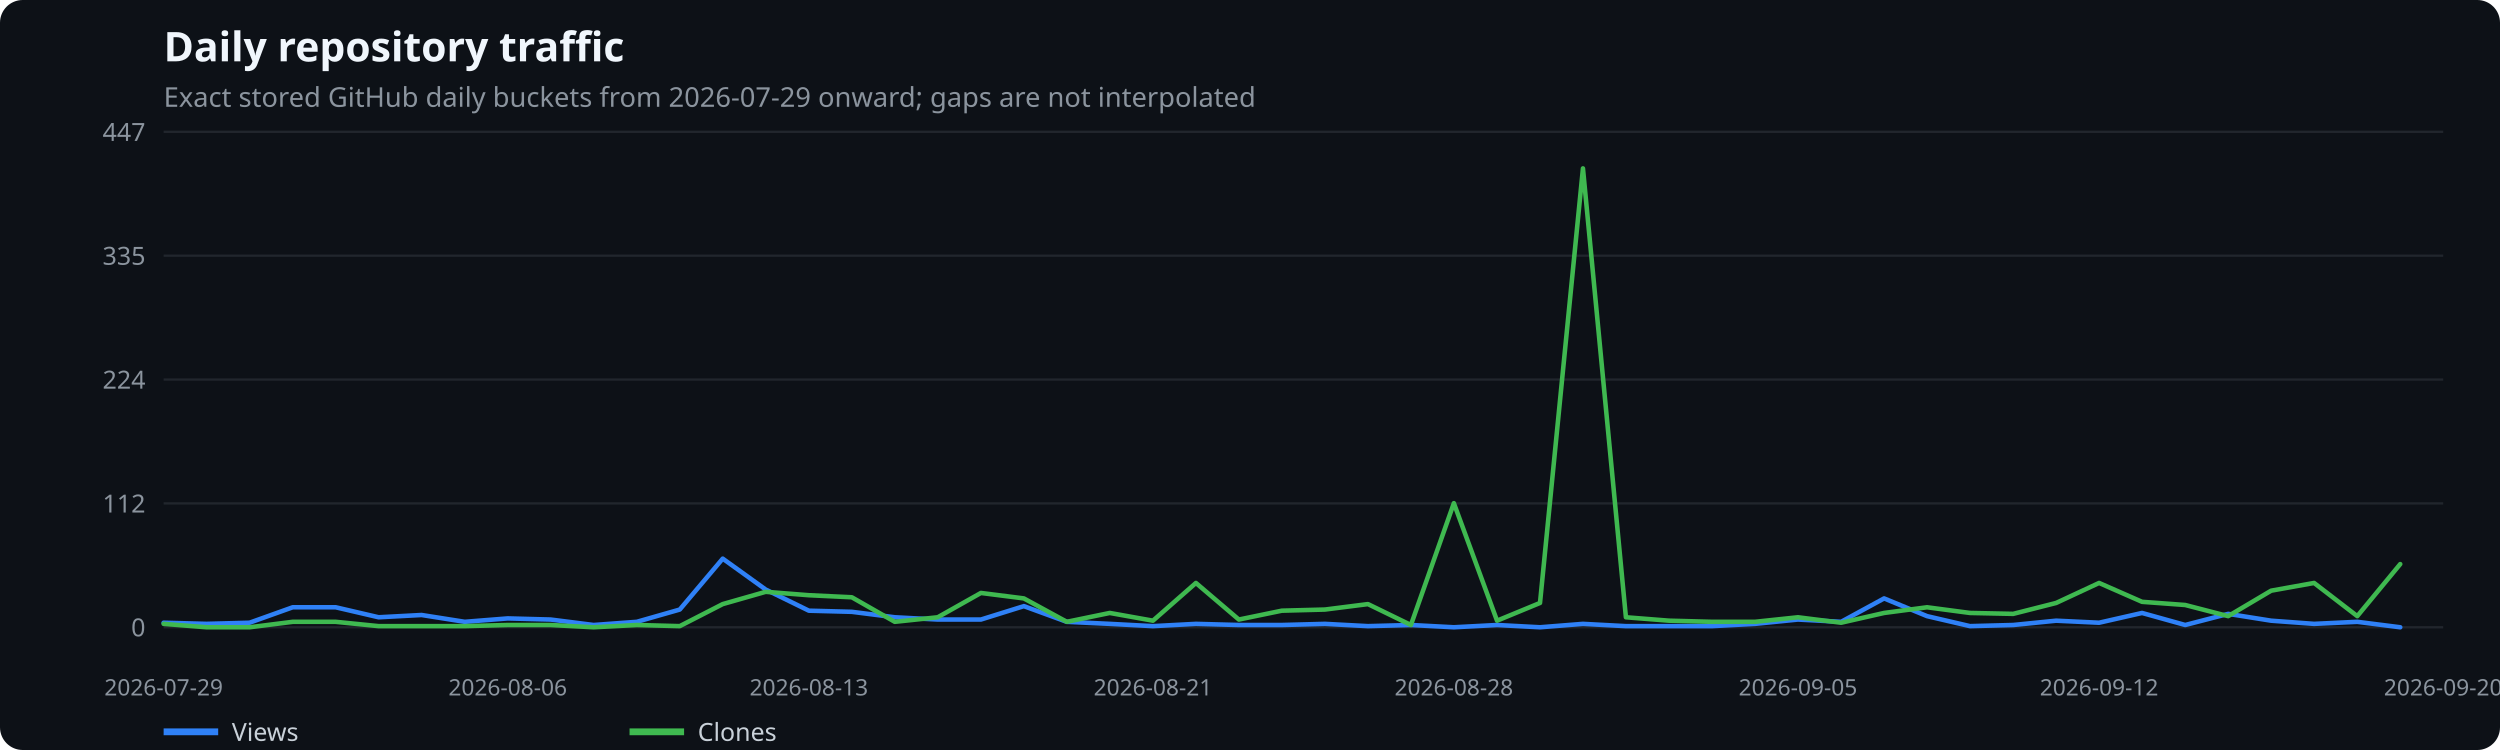
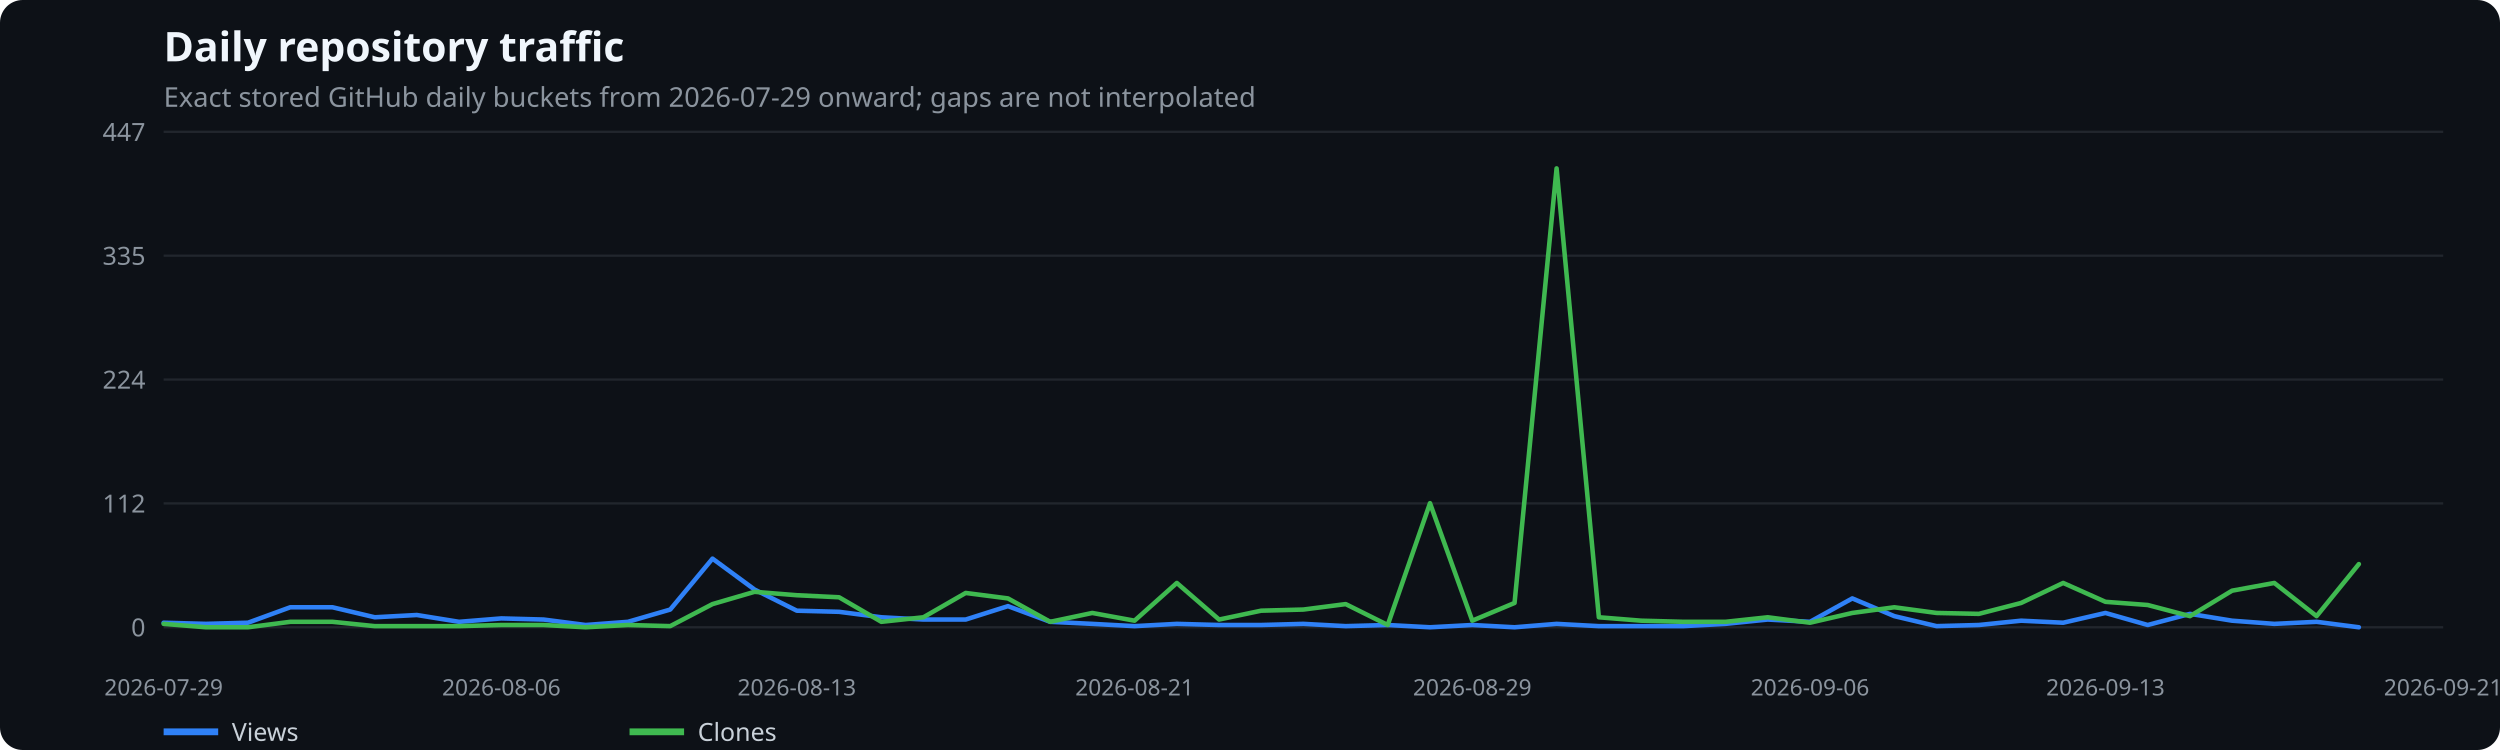
<svg xmlns="http://www.w3.org/2000/svg" width="1100" height="330" viewBox="0 0 1100 330" role="img" aria-label="Daily repository traffic">
  <rect width="100%" height="100%" fill="#0d1117" rx="10" />
  <text x="72" y="27" fill="#f0f6fc" font-family="system-ui,sans-serif" font-size="18" font-weight="600">Daily repository traffic</text>
  <text x="72" y="47" fill="#8b949e" font-family="system-ui,sans-serif" font-size="12">Exact stored GitHub daily buckets from 2026-07-29 onward; gaps are not interpolated</text>
  <line x1="72" x2="1075" y1="276.0" y2="276.0" stroke="#21262d" />
  <text x="64" y="280.0" text-anchor="end" fill="#8b949e" font-family="system-ui,sans-serif" font-size="11">0</text>
  <line x1="72" x2="1075" y1="221.5" y2="221.5" stroke="#21262d" />
  <text x="64" y="225.5" text-anchor="end" fill="#8b949e" font-family="system-ui,sans-serif" font-size="11">112</text>
  <line x1="72" x2="1075" y1="167.0" y2="167.0" stroke="#21262d" />
  <text x="64" y="171.0" text-anchor="end" fill="#8b949e" font-family="system-ui,sans-serif" font-size="11">224</text>
  <line x1="72" x2="1075" y1="112.5" y2="112.5" stroke="#21262d" />
  <text x="64" y="116.5" text-anchor="end" fill="#8b949e" font-family="system-ui,sans-serif" font-size="11">335</text>
  <line x1="72" x2="1075" y1="58.0" y2="58.0" stroke="#21262d" />
  <text x="64" y="62.0" text-anchor="end" fill="#8b949e" font-family="system-ui,sans-serif" font-size="11">447</text>
  <text x="72.0" y="306" text-anchor="middle" fill="#8b949e" font-family="system-ui,sans-serif" font-size="10">2026-07-29</text>
-   <text x="223.4" y="306" text-anchor="middle" fill="#8b949e" font-family="system-ui,sans-serif" font-size="10">2026-08-06</text>
-   <text x="355.9" y="306" text-anchor="middle" fill="#8b949e" font-family="system-ui,sans-serif" font-size="10">2026-08-13</text>
-   <text x="507.3" y="306" text-anchor="middle" fill="#8b949e" font-family="system-ui,sans-serif" font-size="10">2026-08-21</text>
-   <text x="639.7" y="306" text-anchor="middle" fill="#8b949e" font-family="system-ui,sans-serif" font-size="10">2026-08-28</text>
-   <text x="791.1" y="306" text-anchor="middle" fill="#8b949e" font-family="system-ui,sans-serif" font-size="10">2026-09-05</text>
-   <text x="923.6" y="306" text-anchor="middle" fill="#8b949e" font-family="system-ui,sans-serif" font-size="10">2026-09-12</text>
-   <text x="1075.0" y="306" text-anchor="middle" fill="#8b949e" font-family="system-ui,sans-serif" font-size="10">2026-09-20</text>
-   <polyline points="72.0,274.0 90.9,274.5 109.8,274.0 128.8,267.2 147.7,267.2 166.6,271.6 185.5,270.6 204.5,273.6 223.4,272.1 242.3,272.6 261.2,275.0 280.2,273.6 299.1,268.2 318.0,245.8 336.9,259.4 355.9,268.7 374.8,269.2 393.7,271.6 412.6,272.6 431.6,272.6 450.5,266.7 469.4,273.6 488.3,274.5 507.3,275.5 526.2,274.5 545.1,275.0 564.0,275.0 583.0,274.5 601.9,275.5 620.8,275.0 639.7,276.0 658.7,275.0 677.6,276.0 696.5,274.5 715.4,275.5 734.4,275.5 753.3,275.5 772.2,274.5 791.1,272.6 810.1,273.6 829.0,263.3 847.9,271.1 866.8,275.5 885.8,275.0 904.7,273.1 923.6,274.0 942.5,269.7 961.5,275.0 980.4,270.1 999.3,273.1 1018.2,274.5 1037.2,273.6 1056.1,276.0" fill="none" stroke="#2f81f7" stroke-width="2" stroke-linecap="round" stroke-linejoin="round" />
+   <text x="220.6" y="306" text-anchor="middle" fill="#8b949e" font-family="system-ui,sans-serif" font-size="10">2026-08-06</text>
+   <text x="350.6" y="306" text-anchor="middle" fill="#8b949e" font-family="system-ui,sans-serif" font-size="10">2026-08-13</text>
+   <text x="499.2" y="306" text-anchor="middle" fill="#8b949e" font-family="system-ui,sans-serif" font-size="10">2026-08-21</text>
+   <text x="647.8" y="306" text-anchor="middle" fill="#8b949e" font-family="system-ui,sans-serif" font-size="10">2026-08-29</text>
+   <text x="796.4" y="306" text-anchor="middle" fill="#8b949e" font-family="system-ui,sans-serif" font-size="10">2026-09-06</text>
+   <text x="926.4" y="306" text-anchor="middle" fill="#8b949e" font-family="system-ui,sans-serif" font-size="10">2026-09-13</text>
+   <text x="1075.0" y="306" text-anchor="middle" fill="#8b949e" font-family="system-ui,sans-serif" font-size="10">2026-09-21</text>
+   <polyline points="72.0,274.0 90.6,274.5 109.1,274.0 127.7,267.2 146.3,267.2 164.9,271.6 183.4,270.6 202.0,273.6 220.6,272.1 239.2,272.6 257.7,275.0 276.3,273.6 294.9,268.2 313.5,245.8 332.0,259.4 350.6,268.7 369.2,269.2 387.8,271.6 406.3,272.6 424.9,272.6 443.5,266.7 462.1,273.6 480.6,274.5 499.2,275.5 517.8,274.5 536.4,275.0 554.9,275.0 573.5,274.5 592.1,275.5 610.6,275.0 629.2,276.0 647.8,275.0 666.4,276.0 684.9,274.5 703.5,275.5 722.1,275.5 740.7,275.5 759.2,274.5 777.8,272.6 796.4,273.6 815.0,263.3 833.5,271.1 852.1,275.5 870.7,275.0 889.3,273.1 907.8,274.0 926.4,269.7 945.0,275.0 963.6,270.1 982.1,273.1 1000.7,274.5 1019.3,273.6 1037.9,276.0" fill="none" stroke="#2f81f7" stroke-width="2" stroke-linecap="round" stroke-linejoin="round" />
  <line x1="72" x2="96" y1="322" y2="322" stroke="#2f81f7" stroke-width="3" />
  <text x="102" y="326" fill="#c9d1d9" font-family="system-ui,sans-serif" font-size="11">Views</text>
-   <polyline points="72.0,274.5 90.9,276.0 109.8,276.0 128.8,273.6 147.7,273.6 166.6,275.5 185.5,275.5 204.5,275.5 223.4,275.0 242.3,275.0 261.2,276.0 280.2,275.0 299.1,275.5 318.0,265.8 336.9,260.4 355.9,261.9 374.8,262.8 393.7,273.6 412.6,271.6 431.6,260.9 450.5,263.3 469.4,273.6 488.3,269.7 507.3,273.1 526.2,256.5 545.1,272.6 564.0,268.7 583.0,268.2 601.9,265.8 620.8,275.0 639.7,221.4 658.7,273.1 677.6,265.3 696.5,74.1 715.4,271.6 734.4,273.1 753.3,273.6 772.2,273.6 791.1,271.6 810.1,274.0 829.0,269.7 847.9,267.2 866.8,269.7 885.8,270.1 904.7,265.3 923.6,256.5 942.5,264.8 961.5,266.2 980.4,271.1 999.3,259.9 1018.2,256.5 1037.2,271.1 1056.1,248.2" fill="none" stroke="#3fb950" stroke-width="2" stroke-linecap="round" stroke-linejoin="round" />
+   <polyline points="72.0,274.5 90.6,276.0 109.1,276.0 127.7,273.6 146.3,273.6 164.9,275.5 183.4,275.5 202.0,275.5 220.6,275.0 239.2,275.0 257.7,276.0 276.3,275.0 294.9,275.5 313.5,265.8 332.0,260.4 350.6,261.9 369.2,262.8 387.8,273.6 406.3,271.6 424.9,260.9 443.5,263.3 462.1,273.6 480.6,269.7 499.2,273.1 517.8,256.5 536.4,272.6 554.9,268.7 573.5,268.2 592.1,265.8 610.6,275.0 629.2,221.4 647.8,273.1 666.4,265.3 684.9,74.1 703.5,271.6 722.1,273.1 740.7,273.6 759.2,273.6 777.8,271.6 796.4,274.0 815.0,269.7 833.5,267.2 852.1,269.7 870.7,270.1 889.3,265.3 907.8,256.5 926.4,264.8 945.0,266.2 963.6,271.1 982.1,259.9 1000.7,256.5 1019.3,271.1 1037.9,248.2" fill="none" stroke="#3fb950" stroke-width="2" stroke-linecap="round" stroke-linejoin="round" />
  <line x1="277" x2="301" y1="322" y2="322" stroke="#3fb950" stroke-width="3" />
  <text x="307" y="326" fill="#c9d1d9" font-family="system-ui,sans-serif" font-size="11">Clones</text>
</svg>
